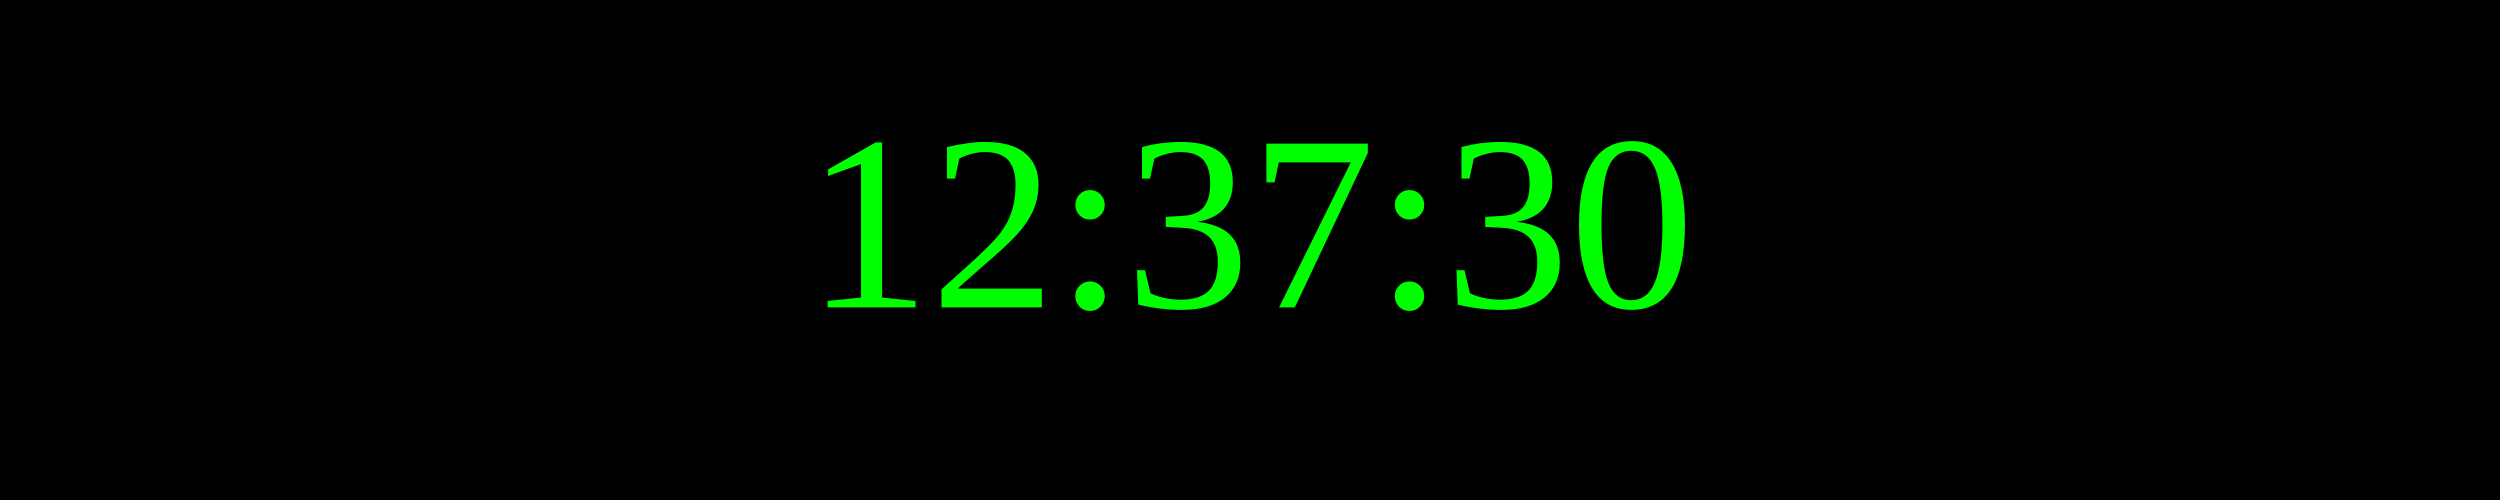
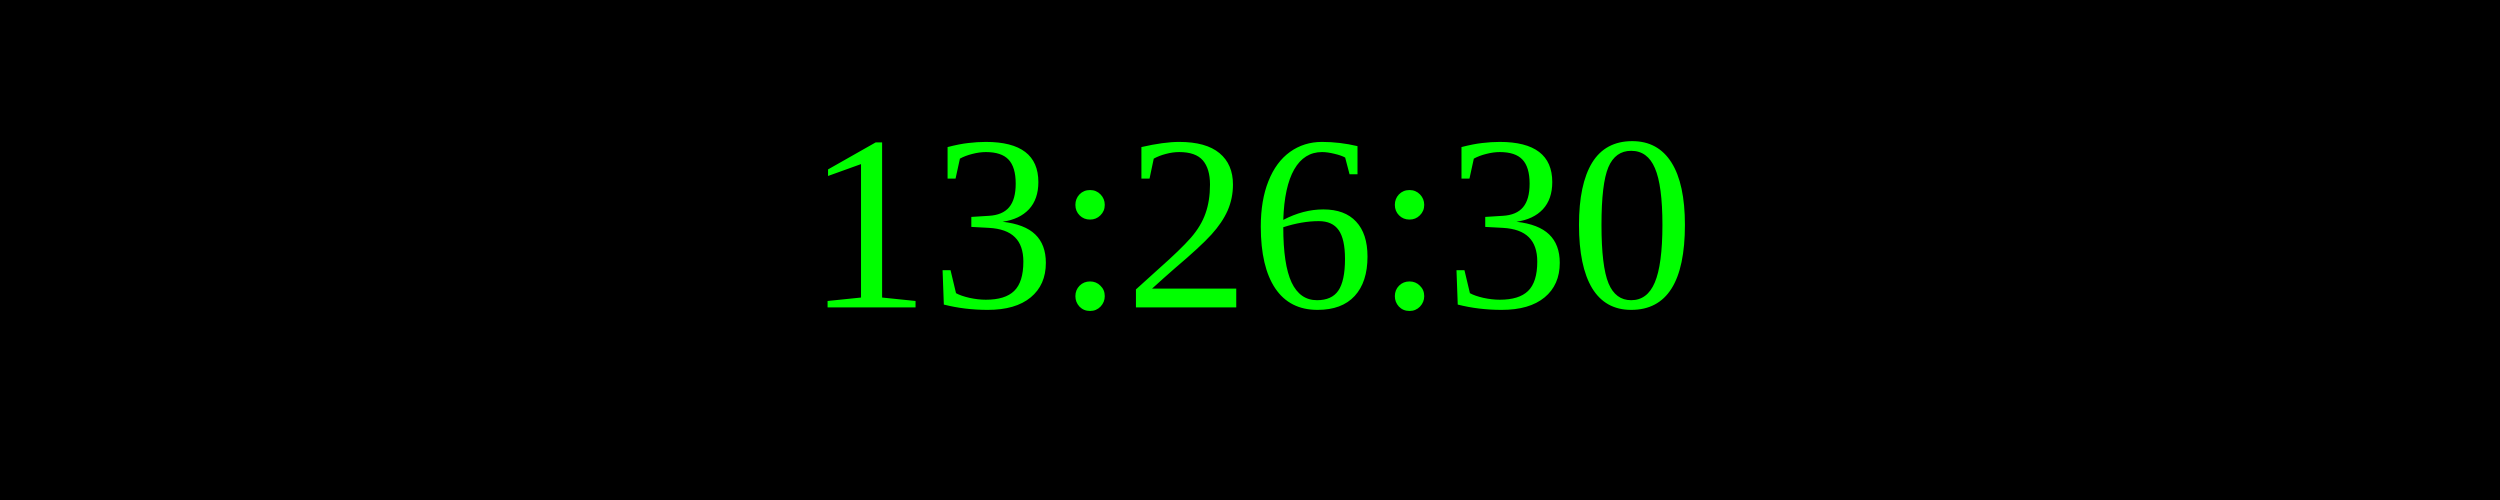
<svg xmlns="http://www.w3.org/2000/svg" width="250" height="50">
  <rect width="100%" height="100%" fill="black" />
  <text x="50%" y="50%" font-size="25" fill="lime" text-anchor="middle" dominant-baseline="middle">
- 12:37:30
+ 13:26:30
</text>
</svg>
